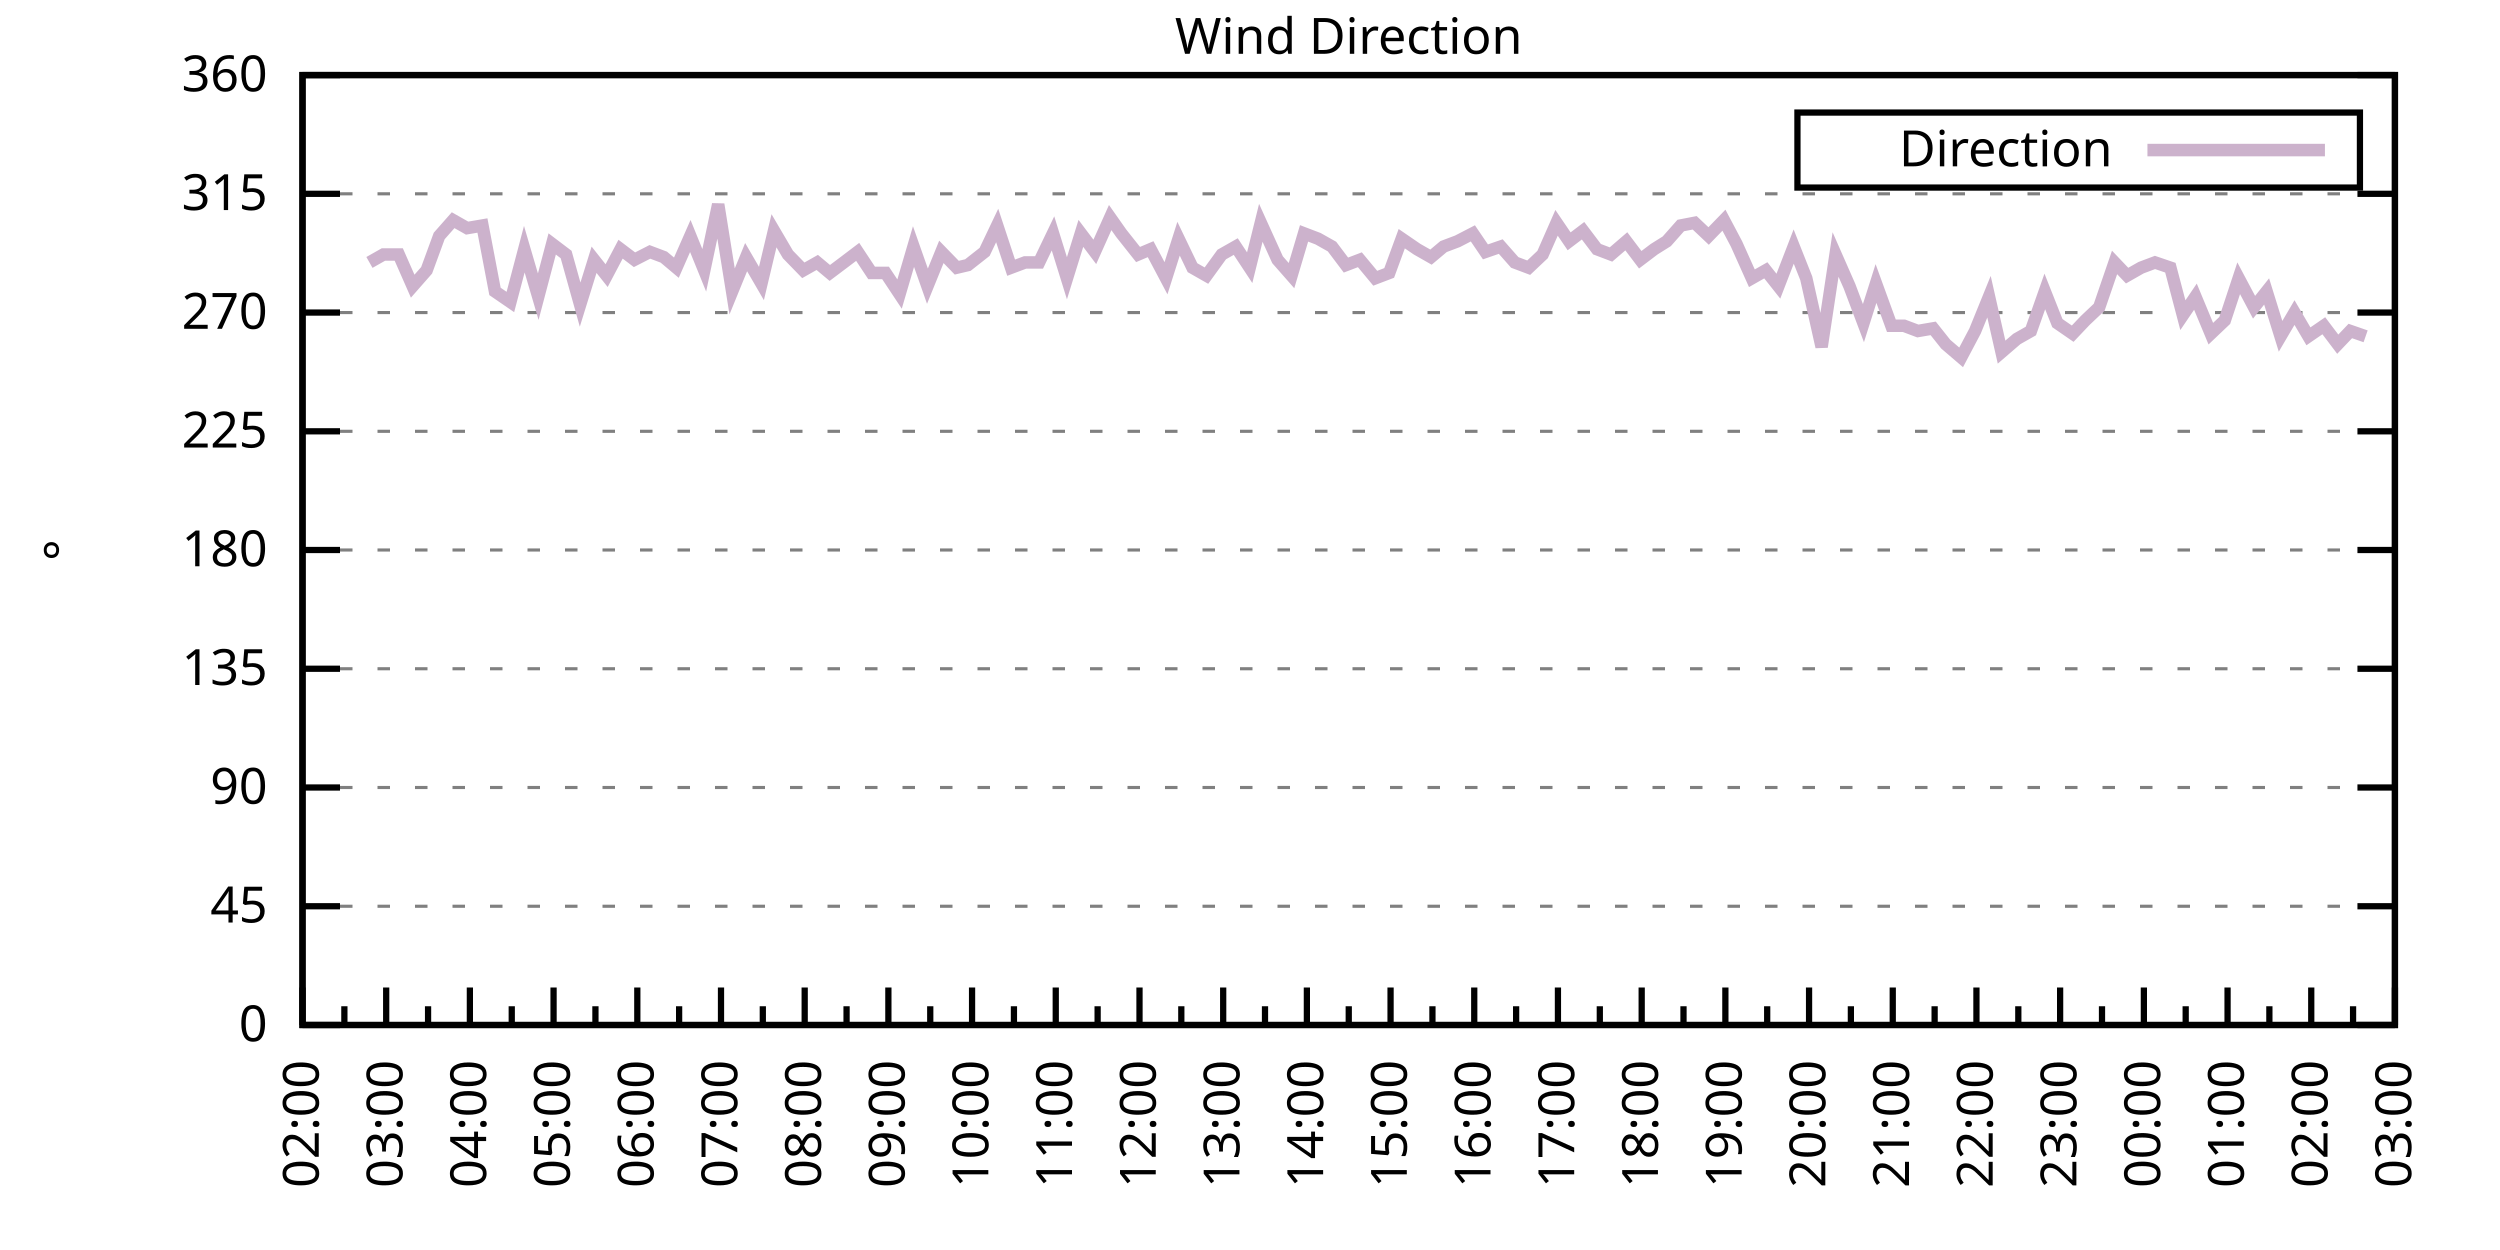
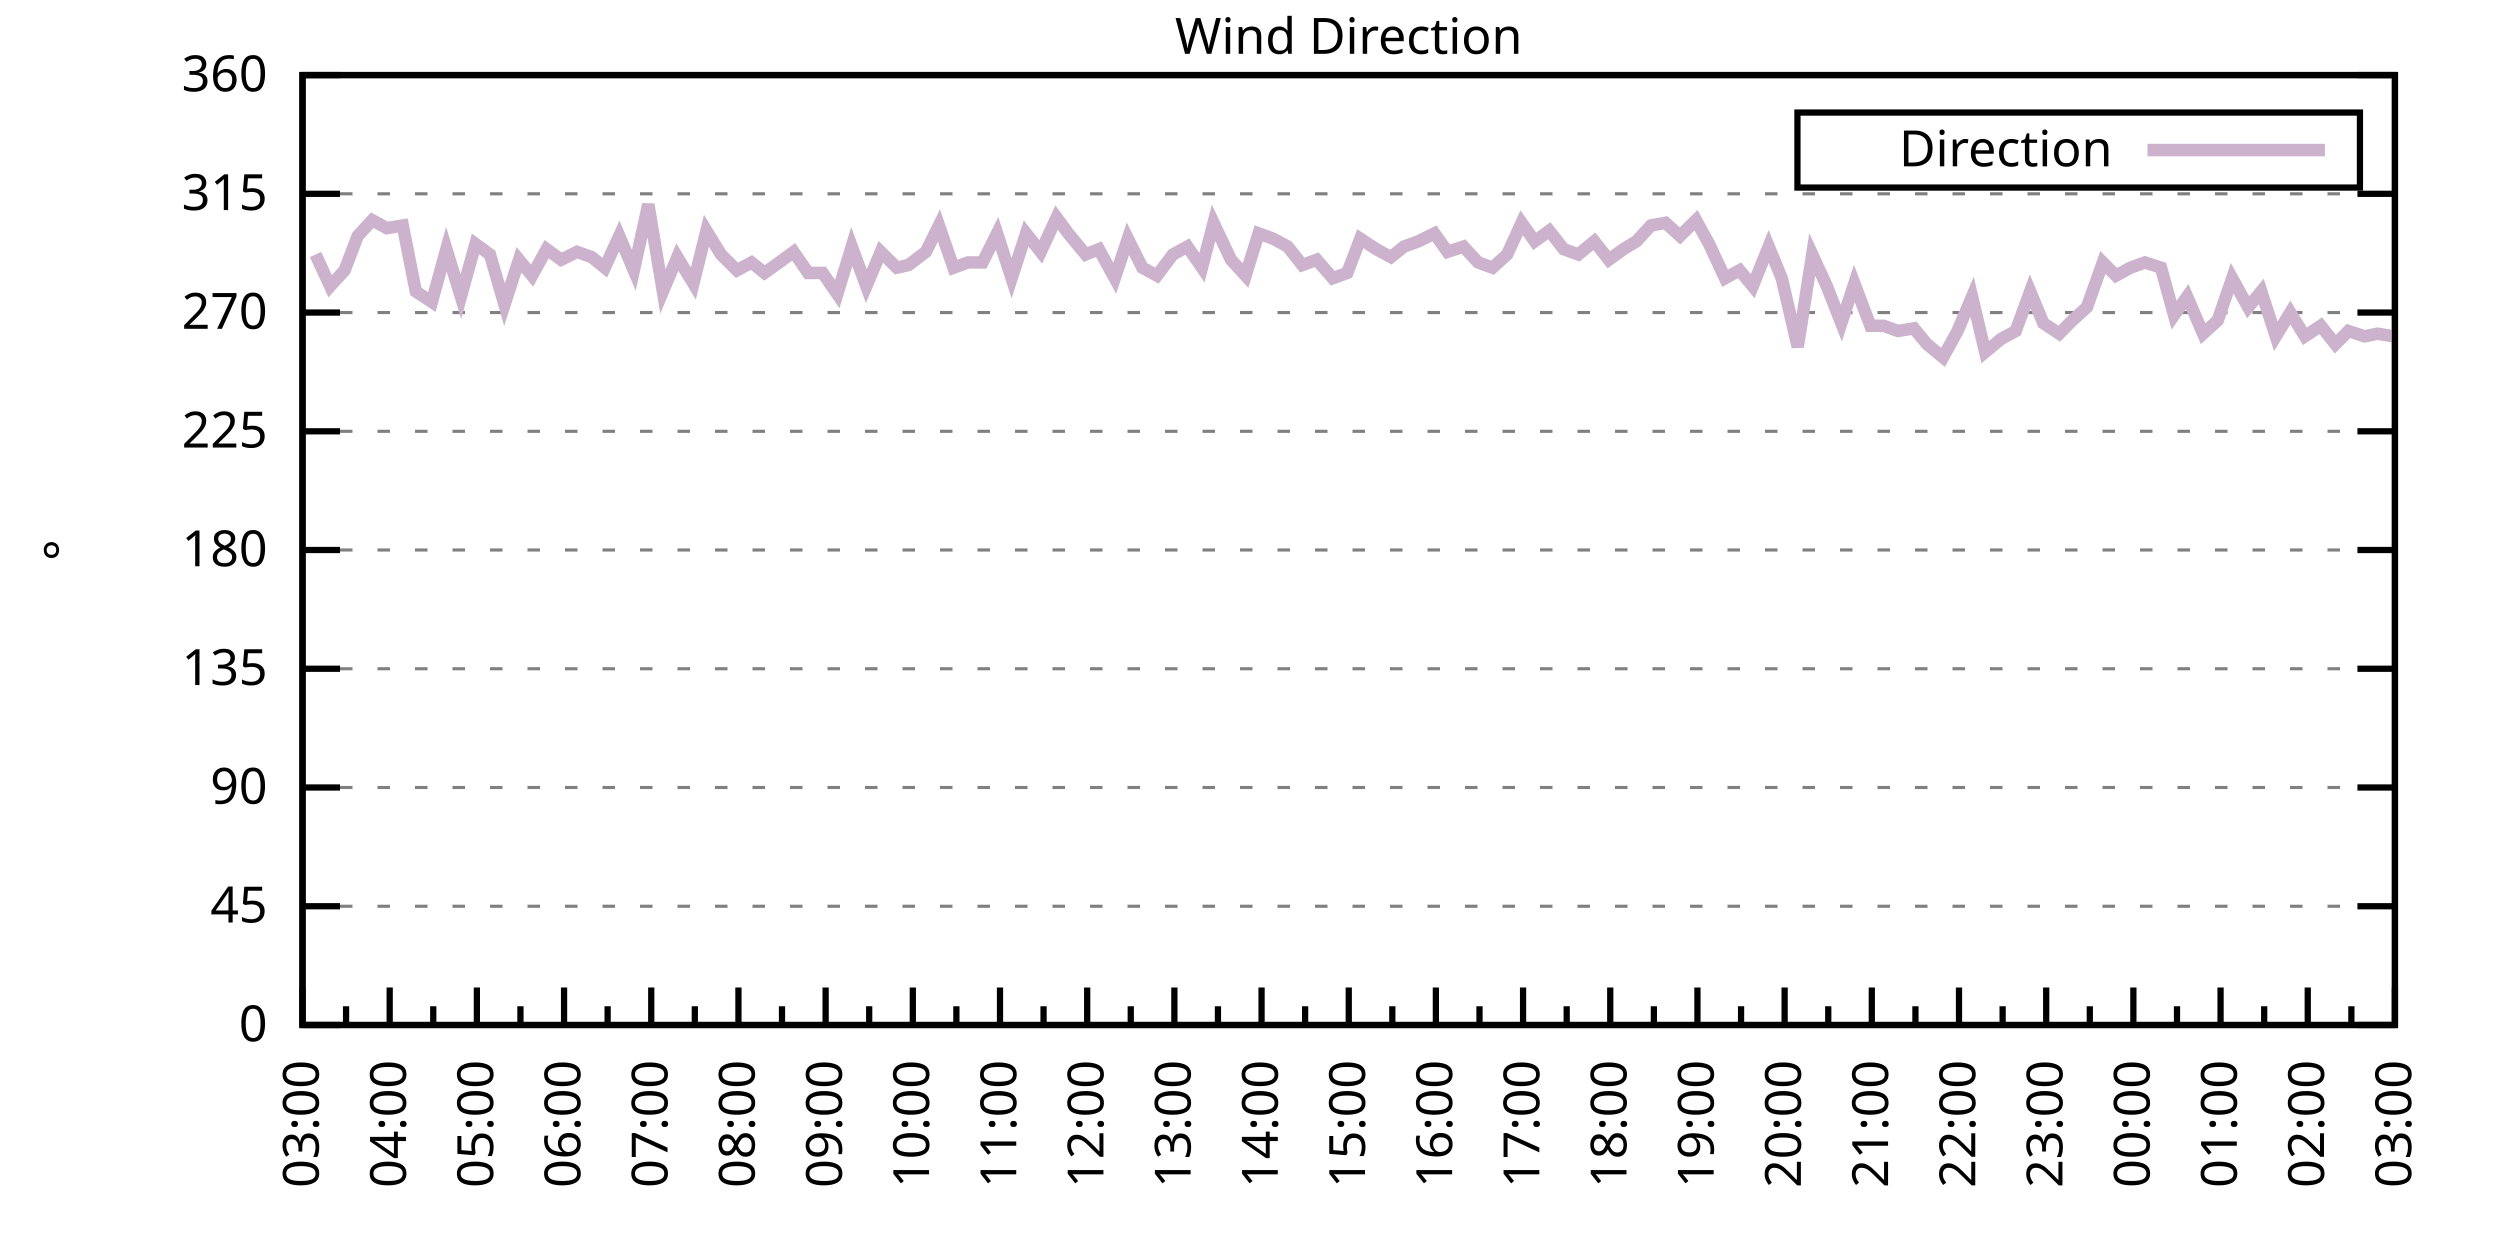
<svg xmlns="http://www.w3.org/2000/svg" xmlns:xlink="http://www.w3.org/1999/xlink" width="400" height="200" viewBox="0 0 400 200">
  <g id="gnuplot_canvas">
    <rect x="0" y="0" width="400" height="200" fill="none" />
    <defs>
      <circle id="gpDot" r="0.5" stroke-width="0.5" stroke="currentColor" />
      <path id="gpPt0" stroke-width="0.333" stroke="currentColor" d="M-1,0 h2 M0,-1 v2" />
      <path id="gpPt1" stroke-width="0.333" stroke="currentColor" d="M-1,-1 L1,1 M1,-1 L-1,1" />
      <path id="gpPt2" stroke-width="0.333" stroke="currentColor" d="M-1,0 L1,0 M0,-1 L0,1 M-1,-1 L1,1 M-1,1 L1,-1" />
      <rect id="gpPt3" stroke-width="0.333" stroke="currentColor" x="-1" y="-1" width="2" height="2" />
      <rect id="gpPt4" stroke-width="0.333" stroke="currentColor" fill="currentColor" x="-1" y="-1" width="2" height="2" />
      <circle id="gpPt5" stroke-width="0.333" stroke="currentColor" cx="0" cy="0" r="1" />
      <use xlink:href="#gpPt5" id="gpPt6" fill="currentColor" stroke="none" />
      <path id="gpPt7" stroke-width="0.333" stroke="currentColor" d="M0,-1.33 L-1.33,0.67 L1.33,0.67 z" />
      <use xlink:href="#gpPt7" id="gpPt8" fill="currentColor" stroke="none" />
      <use xlink:href="#gpPt7" id="gpPt9" stroke="currentColor" transform="rotate(180)" />
      <use xlink:href="#gpPt9" id="gpPt10" fill="currentColor" stroke="none" />
      <use xlink:href="#gpPt3" id="gpPt11" stroke="currentColor" transform="rotate(45)" />
      <use xlink:href="#gpPt11" id="gpPt12" fill="currentColor" stroke="none" />
      <path id="gpPt13" stroke-width="0.333" stroke="currentColor" d="M0,1.330 L1.265,0.411 L0.782,-1.067 L-0.782,-1.076 L-1.265,0.411 z" />
      <use xlink:href="#gpPt13" id="gpPt14" fill="currentColor" stroke="none" />
      <filter id="textbox" filterUnits="objectBoundingBox" x="0" y="0" height="1" width="1">
        <feFlood flood-color="white" flood-opacity="1" result="bgnd" />
        <feComposite in="SourceGraphic" in2="bgnd" operator="atop" />
      </filter>
      <filter id="greybox" filterUnits="objectBoundingBox" x="0" y="0" height="1" width="1">
        <feFlood flood-color="lightgrey" flood-opacity="1" result="grey" />
        <feComposite in="SourceGraphic" in2="grey" operator="atop" />
      </filter>
    </defs>
    <g fill="none" color="white" stroke="currentColor" stroke-width="1.00" stroke-linecap="butt" stroke-linejoin="miter">
</g>
    <g fill="none" color="black" stroke="currentColor" stroke-width="1.00" stroke-linecap="butt" stroke-linejoin="miter">
      <g stroke="none" shape-rendering="crispEdges">
        <polygon fill="rgb(255, 255, 255)" points="48.40,164.00 383.18,164.00 383.18,12.02 48.40,12.02 " />
      </g>
    </g>
    <g fill="none" color="black" stroke="currentColor" stroke-width="1.00" stroke-linecap="butt" stroke-linejoin="miter">
</g>
    <g fill="none" color="black" stroke="black" stroke-width="0.50" stroke-linecap="butt" stroke-linejoin="miter">
</g>
    <g fill="none" color="gray" stroke="currentColor" stroke-width="0.50" stroke-linecap="butt" stroke-linejoin="miter">
      <path stroke="gray" stroke-dasharray="2,4" class="gridline" d="M48.40,164.00 L383.19,164.00  " />
    </g>
    <g fill="none" color="gray" stroke="gray" stroke-width="1.00" stroke-linecap="butt" stroke-linejoin="miter">
</g>
    <g fill="none" color="black" stroke="currentColor" stroke-width="1.00" stroke-linecap="butt" stroke-linejoin="miter">
      <path stroke="black" d="M48.40,164.00 L54.40,164.00 M383.19,164.00 L377.19,164.00  " />
      <g transform="translate(42.80,166.60)" stroke="none" fill="black" font-family="Sans" font-size="8.00" text-anchor="end">
        <text>
          <tspan font-family="Sans"> 0</tspan>
        </text>
      </g>
    </g>
    <g fill="none" color="black" stroke="currentColor" stroke-width="1.00" stroke-linecap="butt" stroke-linejoin="miter">
</g>
    <g fill="none" color="black" stroke="black" stroke-width="0.50" stroke-linecap="butt" stroke-linejoin="miter">
</g>
    <g fill="none" color="gray" stroke="currentColor" stroke-width="0.50" stroke-linecap="butt" stroke-linejoin="miter">
      <path stroke="gray" stroke-dasharray="2,4" class="gridline" d="M48.40,145.00 L383.19,145.00  " />
    </g>
    <g fill="none" color="gray" stroke="gray" stroke-width="1.00" stroke-linecap="butt" stroke-linejoin="miter">
</g>
    <g fill="none" color="black" stroke="currentColor" stroke-width="1.00" stroke-linecap="butt" stroke-linejoin="miter">
      <path stroke="black" d="M48.40,145.00 L54.40,145.00 M383.19,145.00 L377.19,145.00  " />
      <g transform="translate(42.80,147.60)" stroke="none" fill="black" font-family="Sans" font-size="8.00" text-anchor="end">
        <text>
          <tspan font-family="Sans"> 45</tspan>
        </text>
      </g>
    </g>
    <g fill="none" color="black" stroke="currentColor" stroke-width="1.00" stroke-linecap="butt" stroke-linejoin="miter">
</g>
    <g fill="none" color="black" stroke="black" stroke-width="0.50" stroke-linecap="butt" stroke-linejoin="miter">
</g>
    <g fill="none" color="gray" stroke="currentColor" stroke-width="0.50" stroke-linecap="butt" stroke-linejoin="miter">
      <path stroke="gray" stroke-dasharray="2,4" class="gridline" d="M48.40,126.00 L383.19,126.00  " />
    </g>
    <g fill="none" color="gray" stroke="gray" stroke-width="1.00" stroke-linecap="butt" stroke-linejoin="miter">
</g>
    <g fill="none" color="black" stroke="currentColor" stroke-width="1.00" stroke-linecap="butt" stroke-linejoin="miter">
      <path stroke="black" d="M48.40,126.00 L54.40,126.00 M383.19,126.00 L377.19,126.00  " />
      <g transform="translate(42.80,128.60)" stroke="none" fill="black" font-family="Sans" font-size="8.00" text-anchor="end">
        <text>
          <tspan font-family="Sans"> 90</tspan>
        </text>
      </g>
    </g>
    <g fill="none" color="black" stroke="currentColor" stroke-width="1.00" stroke-linecap="butt" stroke-linejoin="miter">
</g>
    <g fill="none" color="black" stroke="black" stroke-width="0.50" stroke-linecap="butt" stroke-linejoin="miter">
</g>
    <g fill="none" color="gray" stroke="currentColor" stroke-width="0.50" stroke-linecap="butt" stroke-linejoin="miter">
      <path stroke="gray" stroke-dasharray="2,4" class="gridline" d="M48.40,107.00 L383.19,107.00  " />
    </g>
    <g fill="none" color="gray" stroke="gray" stroke-width="1.00" stroke-linecap="butt" stroke-linejoin="miter">
</g>
    <g fill="none" color="black" stroke="currentColor" stroke-width="1.00" stroke-linecap="butt" stroke-linejoin="miter">
      <path stroke="black" d="M48.40,107.00 L54.40,107.00 M383.19,107.00 L377.19,107.00  " />
      <g transform="translate(42.80,109.60)" stroke="none" fill="black" font-family="Sans" font-size="8.00" text-anchor="end">
        <text>
          <tspan font-family="Sans"> 135</tspan>
        </text>
      </g>
    </g>
    <g fill="none" color="black" stroke="currentColor" stroke-width="1.00" stroke-linecap="butt" stroke-linejoin="miter">
</g>
    <g fill="none" color="black" stroke="black" stroke-width="0.50" stroke-linecap="butt" stroke-linejoin="miter">
</g>
    <g fill="none" color="gray" stroke="currentColor" stroke-width="0.50" stroke-linecap="butt" stroke-linejoin="miter">
      <path stroke="gray" stroke-dasharray="2,4" class="gridline" d="M48.40,88.00 L383.19,88.00  " />
    </g>
    <g fill="none" color="gray" stroke="gray" stroke-width="1.00" stroke-linecap="butt" stroke-linejoin="miter">
</g>
    <g fill="none" color="black" stroke="currentColor" stroke-width="1.00" stroke-linecap="butt" stroke-linejoin="miter">
      <path stroke="black" d="M48.40,88.00 L54.40,88.00 M383.19,88.00 L377.19,88.00  " />
      <g transform="translate(42.80,90.60)" stroke="none" fill="black" font-family="Sans" font-size="8.00" text-anchor="end">
        <text>
          <tspan font-family="Sans"> 180</tspan>
        </text>
      </g>
    </g>
    <g fill="none" color="black" stroke="currentColor" stroke-width="1.00" stroke-linecap="butt" stroke-linejoin="miter">
</g>
    <g fill="none" color="black" stroke="black" stroke-width="0.50" stroke-linecap="butt" stroke-linejoin="miter">
</g>
    <g fill="none" color="gray" stroke="currentColor" stroke-width="0.50" stroke-linecap="butt" stroke-linejoin="miter">
      <path stroke="gray" stroke-dasharray="2,4" class="gridline" d="M48.40,69.01 L383.19,69.01  " />
    </g>
    <g fill="none" color="gray" stroke="gray" stroke-width="1.00" stroke-linecap="butt" stroke-linejoin="miter">
</g>
    <g fill="none" color="black" stroke="currentColor" stroke-width="1.00" stroke-linecap="butt" stroke-linejoin="miter">
      <path stroke="black" d="M48.40,69.01 L54.40,69.01 M383.19,69.01 L377.19,69.01  " />
      <g transform="translate(42.80,71.61)" stroke="none" fill="black" font-family="Sans" font-size="8.00" text-anchor="end">
        <text>
          <tspan font-family="Sans"> 225</tspan>
        </text>
      </g>
    </g>
    <g fill="none" color="black" stroke="currentColor" stroke-width="1.00" stroke-linecap="butt" stroke-linejoin="miter">
</g>
    <g fill="none" color="black" stroke="black" stroke-width="0.50" stroke-linecap="butt" stroke-linejoin="miter">
</g>
    <g fill="none" color="gray" stroke="currentColor" stroke-width="0.50" stroke-linecap="butt" stroke-linejoin="miter">
      <path stroke="gray" stroke-dasharray="2,4" class="gridline" d="M48.40,50.01 L383.19,50.01  " />
    </g>
    <g fill="none" color="gray" stroke="gray" stroke-width="1.00" stroke-linecap="butt" stroke-linejoin="miter">
</g>
    <g fill="none" color="black" stroke="currentColor" stroke-width="1.00" stroke-linecap="butt" stroke-linejoin="miter">
      <path stroke="black" d="M48.40,50.01 L54.40,50.01 M383.19,50.01 L377.19,50.01  " />
      <g transform="translate(42.80,52.61)" stroke="none" fill="black" font-family="Sans" font-size="8.00" text-anchor="end">
        <text>
          <tspan font-family="Sans"> 270</tspan>
        </text>
      </g>
    </g>
    <g fill="none" color="black" stroke="currentColor" stroke-width="1.00" stroke-linecap="butt" stroke-linejoin="miter">
</g>
    <g fill="none" color="black" stroke="black" stroke-width="0.50" stroke-linecap="butt" stroke-linejoin="miter">
</g>
    <g fill="none" color="gray" stroke="currentColor" stroke-width="0.50" stroke-linecap="butt" stroke-linejoin="miter">
      <path stroke="gray" stroke-dasharray="2,4" class="gridline" d="M48.40,31.01 L383.19,31.01  " />
    </g>
    <g fill="none" color="gray" stroke="gray" stroke-width="1.00" stroke-linecap="butt" stroke-linejoin="miter">
</g>
    <g fill="none" color="black" stroke="currentColor" stroke-width="1.00" stroke-linecap="butt" stroke-linejoin="miter">
      <path stroke="black" d="M48.40,31.01 L54.40,31.01 M383.19,31.01 L377.19,31.01  " />
      <g transform="translate(42.80,33.61)" stroke="none" fill="black" font-family="Sans" font-size="8.00" text-anchor="end">
        <text>
          <tspan font-family="Sans"> 315</tspan>
        </text>
      </g>
    </g>
    <g fill="none" color="black" stroke="currentColor" stroke-width="1.00" stroke-linecap="butt" stroke-linejoin="miter">
</g>
    <g fill="none" color="black" stroke="black" stroke-width="0.50" stroke-linecap="butt" stroke-linejoin="miter">
</g>
    <g fill="none" color="gray" stroke="currentColor" stroke-width="0.50" stroke-linecap="butt" stroke-linejoin="miter">
      <path stroke="gray" stroke-dasharray="2,4" class="gridline" d="M48.40,12.01 L383.19,12.01  " />
    </g>
    <g fill="none" color="gray" stroke="gray" stroke-width="1.00" stroke-linecap="butt" stroke-linejoin="miter">
</g>
    <g fill="none" color="black" stroke="currentColor" stroke-width="1.00" stroke-linecap="butt" stroke-linejoin="miter">
      <path stroke="black" d="M48.40,12.01 L54.40,12.01 M383.19,12.01 L377.19,12.01  " />
      <g transform="translate(42.80,14.61)" stroke="none" fill="black" font-family="Sans" font-size="8.00" text-anchor="end">
        <text>
          <tspan font-family="Sans"> 360</tspan>
        </text>
      </g>
    </g>
    <g fill="none" color="black" stroke="currentColor" stroke-width="1.00" stroke-linecap="butt" stroke-linejoin="miter">
      <path stroke="black" d="M48.40,164.00 L48.40,158.00  " />
      <g transform="translate(51.00,169.60) rotate(270)" stroke="none" fill="black" font-family="Sans" font-size="8.00" text-anchor="end">
        <text>
+           <tspan font-family="Sans">03:00</tspan>
+         </text>
+       </g>
+     </g>
+     <g fill="none" color="black" stroke="currentColor" stroke-width="1.00" stroke-linecap="butt" stroke-linejoin="miter">
+       <path stroke="black" d="M55.37,164.00 L55.37,161.00 M62.35,164.00 L62.35,158.00  " />
+       <g transform="translate(64.95,169.60) rotate(270)" stroke="none" fill="black" font-family="Sans" font-size="8.00" text-anchor="end">
+         <text>
+           <tspan font-family="Sans">04:00</tspan>
+         </text>
+       </g>
+     </g>
+     <g fill="none" color="black" stroke="currentColor" stroke-width="1.00" stroke-linecap="butt" stroke-linejoin="miter">
+       <path stroke="black" d="M69.32,164.00 L69.32,161.00 M76.30,164.00 L76.30,158.00  " />
+       <g transform="translate(78.90,169.60) rotate(270)" stroke="none" fill="black" font-family="Sans" font-size="8.00" text-anchor="end">
+         <text>
+           <tspan font-family="Sans">05:00</tspan>
+         </text>
+       </g>
+     </g>
+     <g fill="none" color="black" stroke="currentColor" stroke-width="1.00" stroke-linecap="butt" stroke-linejoin="miter">
+       <path stroke="black" d="M83.27,164.00 L83.27,161.00 M90.25,164.00 L90.25,158.00  " />
+       <g transform="translate(92.85,169.60) rotate(270)" stroke="none" fill="black" font-family="Sans" font-size="8.00" text-anchor="end">
+         <text>
+           <tspan font-family="Sans">06:00</tspan>
+         </text>
+       </g>
+     </g>
+     <g fill="none" color="black" stroke="currentColor" stroke-width="1.00" stroke-linecap="butt" stroke-linejoin="miter">
+       <path stroke="black" d="M97.22,164.00 L97.22,161.00 M104.20,164.00 L104.20,158.00  " />
+       <g transform="translate(106.80,169.60) rotate(270)" stroke="none" fill="black" font-family="Sans" font-size="8.00" text-anchor="end">
+         <text>
+           <tspan font-family="Sans">07:00</tspan>
+         </text>
+       </g>
+     </g>
+     <g fill="none" color="black" stroke="currentColor" stroke-width="1.00" stroke-linecap="butt" stroke-linejoin="miter">
+       <path stroke="black" d="M111.17,164.00 L111.17,161.00 M118.15,164.00 L118.15,158.00  " />
+       <g transform="translate(120.75,169.60) rotate(270)" stroke="none" fill="black" font-family="Sans" font-size="8.00" text-anchor="end">
+         <text>
+           <tspan font-family="Sans">08:00</tspan>
+         </text>
+       </g>
+     </g>
+     <g fill="none" color="black" stroke="currentColor" stroke-width="1.00" stroke-linecap="butt" stroke-linejoin="miter">
+       <path stroke="black" d="M125.12,164.00 L125.12,161.00 M132.10,164.00 L132.10,158.00  " />
+       <g transform="translate(134.70,169.60) rotate(270)" stroke="none" fill="black" font-family="Sans" font-size="8.00" text-anchor="end">
+         <text>
+           <tspan font-family="Sans">09:00</tspan>
+         </text>
+       </g>
+     </g>
+     <g fill="none" color="black" stroke="currentColor" stroke-width="1.00" stroke-linecap="butt" stroke-linejoin="miter">
+       <path stroke="black" d="M139.07,164.00 L139.07,161.00 M146.05,164.00 L146.05,158.00  " />
+       <g transform="translate(148.65,169.60) rotate(270)" stroke="none" fill="black" font-family="Sans" font-size="8.00" text-anchor="end">
+         <text>
+           <tspan font-family="Sans">10:00</tspan>
+         </text>
+       </g>
+     </g>
+     <g fill="none" color="black" stroke="currentColor" stroke-width="1.00" stroke-linecap="butt" stroke-linejoin="miter">
+       <path stroke="black" d="M153.02,164.00 L153.02,161.00 M160.00,164.00 L160.00,158.00  " />
+       <g transform="translate(162.60,169.60) rotate(270)" stroke="none" fill="black" font-family="Sans" font-size="8.00" text-anchor="end">
+         <text>
+           <tspan font-family="Sans">11:00</tspan>
+         </text>
+       </g>
+     </g>
+     <g fill="none" color="black" stroke="currentColor" stroke-width="1.00" stroke-linecap="butt" stroke-linejoin="miter">
+       <path stroke="black" d="M166.97,164.00 L166.97,161.00 M173.95,164.00 L173.95,158.00  " />
+       <g transform="translate(176.55,169.60) rotate(270)" stroke="none" fill="black" font-family="Sans" font-size="8.00" text-anchor="end">
+         <text>
+           <tspan font-family="Sans">12:00</tspan>
+         </text>
+       </g>
+     </g>
+     <g fill="none" color="black" stroke="currentColor" stroke-width="1.00" stroke-linecap="butt" stroke-linejoin="miter">
+       <path stroke="black" d="M180.92,164.00 L180.92,161.00 M187.90,164.00 L187.90,158.00  " />
+       <g transform="translate(190.50,169.60) rotate(270)" stroke="none" fill="black" font-family="Sans" font-size="8.00" text-anchor="end">
+         <text>
+           <tspan font-family="Sans">13:00</tspan>
+         </text>
+       </g>
+     </g>
+     <g fill="none" color="black" stroke="currentColor" stroke-width="1.00" stroke-linecap="butt" stroke-linejoin="miter">
+       <path stroke="black" d="M194.87,164.00 L194.87,161.00 M201.85,164.00 L201.85,158.00  " />
+       <g transform="translate(204.45,169.60) rotate(270)" stroke="none" fill="black" font-family="Sans" font-size="8.00" text-anchor="end">
+         <text>
+           <tspan font-family="Sans">14:00</tspan>
+         </text>
+       </g>
+     </g>
+     <g fill="none" color="black" stroke="currentColor" stroke-width="1.00" stroke-linecap="butt" stroke-linejoin="miter">
+       <path stroke="black" d="M208.82,164.00 L208.82,161.00 M215.80,164.00 L215.80,158.00  " />
+       <g transform="translate(218.40,169.60) rotate(270)" stroke="none" fill="black" font-family="Sans" font-size="8.00" text-anchor="end">
+         <text>
+           <tspan font-family="Sans">15:00</tspan>
+         </text>
+       </g>
+     </g>
+     <g fill="none" color="black" stroke="currentColor" stroke-width="1.00" stroke-linecap="butt" stroke-linejoin="miter">
+       <path stroke="black" d="M222.77,164.00 L222.77,161.00 M229.74,164.00 L229.74,158.00  " />
+       <g transform="translate(232.34,169.60) rotate(270)" stroke="none" fill="black" font-family="Sans" font-size="8.00" text-anchor="end">
+         <text>
+           <tspan font-family="Sans">16:00</tspan>
+         </text>
+       </g>
+     </g>
+     <g fill="none" color="black" stroke="currentColor" stroke-width="1.00" stroke-linecap="butt" stroke-linejoin="miter">
+       <path stroke="black" d="M236.72,164.00 L236.72,161.00 M243.69,164.00 L243.69,158.00  " />
+       <g transform="translate(246.29,169.60) rotate(270)" stroke="none" fill="black" font-family="Sans" font-size="8.00" text-anchor="end">
+         <text>
+           <tspan font-family="Sans">17:00</tspan>
+         </text>
+       </g>
+     </g>
+     <g fill="none" color="black" stroke="currentColor" stroke-width="1.00" stroke-linecap="butt" stroke-linejoin="miter">
+       <path stroke="black" d="M250.67,164.00 L250.67,161.00 M257.64,164.00 L257.64,158.00  " />
+       <g transform="translate(260.24,169.60) rotate(270)" stroke="none" fill="black" font-family="Sans" font-size="8.00" text-anchor="end">
+         <text>
+           <tspan font-family="Sans">18:00</tspan>
+         </text>
+       </g>
+     </g>
+     <g fill="none" color="black" stroke="currentColor" stroke-width="1.00" stroke-linecap="butt" stroke-linejoin="miter">
+       <path stroke="black" d="M264.62,164.00 L264.62,161.00 M271.59,164.00 L271.59,158.00  " />
+       <g transform="translate(274.19,169.60) rotate(270)" stroke="none" fill="black" font-family="Sans" font-size="8.00" text-anchor="end">
+         <text>
+           <tspan font-family="Sans">19:00</tspan>
+         </text>
+       </g>
+     </g>
+     <g fill="none" color="black" stroke="currentColor" stroke-width="1.00" stroke-linecap="butt" stroke-linejoin="miter">
+       <path stroke="black" d="M278.57,164.00 L278.57,161.00 M285.54,164.00 L285.54,158.00  " />
+       <g transform="translate(288.14,169.60) rotate(270)" stroke="none" fill="black" font-family="Sans" font-size="8.00" text-anchor="end">
+         <text>
+           <tspan font-family="Sans">20:00</tspan>
+         </text>
+       </g>
+     </g>
+     <g fill="none" color="black" stroke="currentColor" stroke-width="1.00" stroke-linecap="butt" stroke-linejoin="miter">
+       <path stroke="black" d="M292.52,164.00 L292.52,161.00 M299.49,164.00 L299.49,158.00  " />
+       <g transform="translate(302.09,169.60) rotate(270)" stroke="none" fill="black" font-family="Sans" font-size="8.00" text-anchor="end">
+         <text>
+           <tspan font-family="Sans">21:00</tspan>
+         </text>
+       </g>
+     </g>
+     <g fill="none" color="black" stroke="currentColor" stroke-width="1.00" stroke-linecap="butt" stroke-linejoin="miter">
+       <path stroke="black" d="M306.47,164.00 L306.47,161.00 M313.44,164.00 L313.44,158.00  " />
+       <g transform="translate(316.04,169.60) rotate(270)" stroke="none" fill="black" font-family="Sans" font-size="8.00" text-anchor="end">
+         <text>
+           <tspan font-family="Sans">22:00</tspan>
+         </text>
+       </g>
+     </g>
+     <g fill="none" color="black" stroke="currentColor" stroke-width="1.00" stroke-linecap="butt" stroke-linejoin="miter">
+       <path stroke="black" d="M320.42,164.00 L320.42,161.00 M327.39,164.00 L327.39,158.00  " />
+       <g transform="translate(329.99,169.60) rotate(270)" stroke="none" fill="black" font-family="Sans" font-size="8.00" text-anchor="end">
+         <text>
+           <tspan font-family="Sans">23:00</tspan>
+         </text>
+       </g>
+     </g>
+     <g fill="none" color="black" stroke="currentColor" stroke-width="1.00" stroke-linecap="butt" stroke-linejoin="miter">
+       <path stroke="black" d="M334.37,164.00 L334.37,161.00 M341.34,164.00 L341.34,158.00  " />
+       <g transform="translate(343.94,169.60) rotate(270)" stroke="none" fill="black" font-family="Sans" font-size="8.00" text-anchor="end">
+         <text>
+           <tspan font-family="Sans">00:00</tspan>
+         </text>
+       </g>
+     </g>
+     <g fill="none" color="black" stroke="currentColor" stroke-width="1.00" stroke-linecap="butt" stroke-linejoin="miter">
+       <path stroke="black" d="M348.32,164.00 L348.32,161.00 M355.29,164.00 L355.29,158.00  " />
+       <g transform="translate(357.89,169.60) rotate(270)" stroke="none" fill="black" font-family="Sans" font-size="8.00" text-anchor="end">
+         <text>
+           <tspan font-family="Sans">01:00</tspan>
+         </text>
+       </g>
+     </g>
+     <g fill="none" color="black" stroke="currentColor" stroke-width="1.00" stroke-linecap="butt" stroke-linejoin="miter">
+       <path stroke="black" d="M362.27,164.00 L362.27,161.00 M369.24,164.00 L369.24,158.00  " />
+       <g transform="translate(371.84,169.60) rotate(270)" stroke="none" fill="black" font-family="Sans" font-size="8.00" text-anchor="end">
+         <text>
          <tspan font-family="Sans">02:00</tspan>
        </text>
      </g>
    </g>
    <g fill="none" color="black" stroke="currentColor" stroke-width="1.00" stroke-linecap="butt" stroke-linejoin="miter">
-       <path stroke="black" d="M55.10,164.00 L55.10,161.00 M61.79,164.00 L61.79,158.00  " />
-       <g transform="translate(64.39,169.60) rotate(270)" stroke="none" fill="black" font-family="Sans" font-size="8.00" text-anchor="end">
-         <text>
-           <tspan font-family="Sans">03:00</tspan>
-         </text>
-       </g>
-     </g>
-     <g fill="none" color="black" stroke="currentColor" stroke-width="1.00" stroke-linecap="butt" stroke-linejoin="miter">
-       <path stroke="black" d="M68.49,164.00 L68.49,161.00 M75.18,164.00 L75.18,158.00  " />
-       <g transform="translate(77.78,169.60) rotate(270)" stroke="none" fill="black" font-family="Sans" font-size="8.00" text-anchor="end">
-         <text>
-           <tspan font-family="Sans">04:00</tspan>
-         </text>
-       </g>
-     </g>
-     <g fill="none" color="black" stroke="currentColor" stroke-width="1.00" stroke-linecap="butt" stroke-linejoin="miter">
-       <path stroke="black" d="M81.88,164.00 L81.88,161.00 M88.57,164.00 L88.57,158.00  " />
-       <g transform="translate(91.17,169.60) rotate(270)" stroke="none" fill="black" font-family="Sans" font-size="8.00" text-anchor="end">
-         <text>
-           <tspan font-family="Sans">05:00</tspan>
-         </text>
-       </g>
-     </g>
-     <g fill="none" color="black" stroke="currentColor" stroke-width="1.00" stroke-linecap="butt" stroke-linejoin="miter">
-       <path stroke="black" d="M95.27,164.00 L95.27,161.00 M101.97,164.00 L101.97,158.00  " />
-       <g transform="translate(104.57,169.60) rotate(270)" stroke="none" fill="black" font-family="Sans" font-size="8.00" text-anchor="end">
-         <text>
-           <tspan font-family="Sans">06:00</tspan>
-         </text>
-       </g>
-     </g>
-     <g fill="none" color="black" stroke="currentColor" stroke-width="1.00" stroke-linecap="butt" stroke-linejoin="miter">
-       <path stroke="black" d="M108.66,164.00 L108.66,161.00 M115.36,164.00 L115.36,158.00  " />
-       <g transform="translate(117.96,169.60) rotate(270)" stroke="none" fill="black" font-family="Sans" font-size="8.00" text-anchor="end">
-         <text>
-           <tspan font-family="Sans">07:00</tspan>
-         </text>
-       </g>
-     </g>
-     <g fill="none" color="black" stroke="currentColor" stroke-width="1.00" stroke-linecap="butt" stroke-linejoin="miter">
-       <path stroke="black" d="M122.05,164.00 L122.05,161.00 M128.75,164.00 L128.75,158.00  " />
-       <g transform="translate(131.35,169.60) rotate(270)" stroke="none" fill="black" font-family="Sans" font-size="8.00" text-anchor="end">
-         <text>
-           <tspan font-family="Sans">08:00</tspan>
-         </text>
-       </g>
-     </g>
-     <g fill="none" color="black" stroke="currentColor" stroke-width="1.00" stroke-linecap="butt" stroke-linejoin="miter">
-       <path stroke="black" d="M135.45,164.00 L135.45,161.00 M142.14,164.00 L142.14,158.00  " />
-       <g transform="translate(144.74,169.60) rotate(270)" stroke="none" fill="black" font-family="Sans" font-size="8.00" text-anchor="end">
-         <text>
-           <tspan font-family="Sans">09:00</tspan>
-         </text>
-       </g>
-     </g>
-     <g fill="none" color="black" stroke="currentColor" stroke-width="1.00" stroke-linecap="butt" stroke-linejoin="miter">
-       <path stroke="black" d="M148.84,164.00 L148.84,161.00 M155.53,164.00 L155.53,158.00  " />
-       <g transform="translate(158.13,169.60) rotate(270)" stroke="none" fill="black" font-family="Sans" font-size="8.00" text-anchor="end">
-         <text>
-           <tspan font-family="Sans">10:00</tspan>
-         </text>
-       </g>
-     </g>
-     <g fill="none" color="black" stroke="currentColor" stroke-width="1.00" stroke-linecap="butt" stroke-linejoin="miter">
-       <path stroke="black" d="M162.23,164.00 L162.23,161.00 M168.92,164.00 L168.92,158.00  " />
-       <g transform="translate(171.52,169.60) rotate(270)" stroke="none" fill="black" font-family="Sans" font-size="8.00" text-anchor="end">
-         <text>
-           <tspan font-family="Sans">11:00</tspan>
-         </text>
-       </g>
-     </g>
-     <g fill="none" color="black" stroke="currentColor" stroke-width="1.00" stroke-linecap="butt" stroke-linejoin="miter">
-       <path stroke="black" d="M175.62,164.00 L175.62,161.00 M182.32,164.00 L182.32,158.00  " />
-       <g transform="translate(184.92,169.60) rotate(270)" stroke="none" fill="black" font-family="Sans" font-size="8.00" text-anchor="end">
-         <text>
-           <tspan font-family="Sans">12:00</tspan>
-         </text>
-       </g>
-     </g>
-     <g fill="none" color="black" stroke="currentColor" stroke-width="1.00" stroke-linecap="butt" stroke-linejoin="miter">
-       <path stroke="black" d="M189.01,164.00 L189.01,161.00 M195.71,164.00 L195.71,158.00  " />
-       <g transform="translate(198.31,169.60) rotate(270)" stroke="none" fill="black" font-family="Sans" font-size="8.00" text-anchor="end">
-         <text>
-           <tspan font-family="Sans">13:00</tspan>
-         </text>
-       </g>
-     </g>
-     <g fill="none" color="black" stroke="currentColor" stroke-width="1.00" stroke-linecap="butt" stroke-linejoin="miter">
-       <path stroke="black" d="M202.40,164.00 L202.40,161.00 M209.10,164.00 L209.10,158.00  " />
-       <g transform="translate(211.70,169.60) rotate(270)" stroke="none" fill="black" font-family="Sans" font-size="8.00" text-anchor="end">
-         <text>
-           <tspan font-family="Sans">14:00</tspan>
-         </text>
-       </g>
-     </g>
-     <g fill="none" color="black" stroke="currentColor" stroke-width="1.00" stroke-linecap="butt" stroke-linejoin="miter">
-       <path stroke="black" d="M215.80,164.00 L215.80,161.00 M222.49,164.00 L222.49,158.00  " />
-       <g transform="translate(225.09,169.60) rotate(270)" stroke="none" fill="black" font-family="Sans" font-size="8.00" text-anchor="end">
-         <text>
-           <tspan font-family="Sans">15:00</tspan>
-         </text>
-       </g>
-     </g>
-     <g fill="none" color="black" stroke="currentColor" stroke-width="1.00" stroke-linecap="butt" stroke-linejoin="miter">
-       <path stroke="black" d="M229.19,164.00 L229.19,161.00 M235.88,164.00 L235.88,158.00  " />
-       <g transform="translate(238.48,169.60) rotate(270)" stroke="none" fill="black" font-family="Sans" font-size="8.00" text-anchor="end">
-         <text>
-           <tspan font-family="Sans">16:00</tspan>
-         </text>
-       </g>
-     </g>
-     <g fill="none" color="black" stroke="currentColor" stroke-width="1.00" stroke-linecap="butt" stroke-linejoin="miter">
-       <path stroke="black" d="M242.58,164.00 L242.58,161.00 M249.27,164.00 L249.27,158.00  " />
-       <g transform="translate(251.87,169.60) rotate(270)" stroke="none" fill="black" font-family="Sans" font-size="8.00" text-anchor="end">
-         <text>
-           <tspan font-family="Sans">17:00</tspan>
-         </text>
-       </g>
-     </g>
-     <g fill="none" color="black" stroke="currentColor" stroke-width="1.00" stroke-linecap="butt" stroke-linejoin="miter">
-       <path stroke="black" d="M255.97,164.00 L255.97,161.00 M262.67,164.00 L262.67,158.00  " />
-       <g transform="translate(265.27,169.60) rotate(270)" stroke="none" fill="black" font-family="Sans" font-size="8.00" text-anchor="end">
-         <text>
-           <tspan font-family="Sans">18:00</tspan>
-         </text>
-       </g>
-     </g>
-     <g fill="none" color="black" stroke="currentColor" stroke-width="1.00" stroke-linecap="butt" stroke-linejoin="miter">
-       <path stroke="black" d="M269.36,164.00 L269.36,161.00 M276.06,164.00 L276.06,158.00  " />
-       <g transform="translate(278.66,169.60) rotate(270)" stroke="none" fill="black" font-family="Sans" font-size="8.00" text-anchor="end">
-         <text>
-           <tspan font-family="Sans">19:00</tspan>
-         </text>
-       </g>
-     </g>
-     <g fill="none" color="black" stroke="currentColor" stroke-width="1.00" stroke-linecap="butt" stroke-linejoin="miter">
-       <path stroke="black" d="M282.75,164.00 L282.75,161.00 M289.45,164.00 L289.45,158.00  " />
-       <g transform="translate(292.05,169.60) rotate(270)" stroke="none" fill="black" font-family="Sans" font-size="8.00" text-anchor="end">
-         <text>
-           <tspan font-family="Sans">20:00</tspan>
-         </text>
-       </g>
-     </g>
-     <g fill="none" color="black" stroke="currentColor" stroke-width="1.00" stroke-linecap="butt" stroke-linejoin="miter">
-       <path stroke="black" d="M296.14,164.00 L296.14,161.00 M302.84,164.00 L302.84,158.00  " />
-       <g transform="translate(305.44,169.60) rotate(270)" stroke="none" fill="black" font-family="Sans" font-size="8.00" text-anchor="end">
-         <text>
-           <tspan font-family="Sans">21:00</tspan>
-         </text>
-       </g>
-     </g>
-     <g fill="none" color="black" stroke="currentColor" stroke-width="1.00" stroke-linecap="butt" stroke-linejoin="miter">
-       <path stroke="black" d="M309.54,164.00 L309.54,161.00 M316.23,164.00 L316.23,158.00  " />
-       <g transform="translate(318.83,169.60) rotate(270)" stroke="none" fill="black" font-family="Sans" font-size="8.00" text-anchor="end">
-         <text>
-           <tspan font-family="Sans">22:00</tspan>
-         </text>
-       </g>
-     </g>
-     <g fill="none" color="black" stroke="currentColor" stroke-width="1.00" stroke-linecap="butt" stroke-linejoin="miter">
-       <path stroke="black" d="M322.93,164.00 L322.93,161.00 M329.62,164.00 L329.62,158.00  " />
-       <g transform="translate(332.22,169.60) rotate(270)" stroke="none" fill="black" font-family="Sans" font-size="8.00" text-anchor="end">
-         <text>
-           <tspan font-family="Sans">23:00</tspan>
-         </text>
-       </g>
-     </g>
-     <g fill="none" color="black" stroke="currentColor" stroke-width="1.00" stroke-linecap="butt" stroke-linejoin="miter">
-       <path stroke="black" d="M336.32,164.00 L336.32,161.00 M343.02,164.00 L343.02,158.00  " />
-       <g transform="translate(345.62,169.60) rotate(270)" stroke="none" fill="black" font-family="Sans" font-size="8.00" text-anchor="end">
-         <text>
-           <tspan font-family="Sans">00:00</tspan>
-         </text>
-       </g>
-     </g>
-     <g fill="none" color="black" stroke="currentColor" stroke-width="1.00" stroke-linecap="butt" stroke-linejoin="miter">
-       <path stroke="black" d="M349.71,164.00 L349.71,161.00 M356.41,164.00 L356.41,158.00  " />
-       <g transform="translate(359.01,169.60) rotate(270)" stroke="none" fill="black" font-family="Sans" font-size="8.00" text-anchor="end">
-         <text>
-           <tspan font-family="Sans">01:00</tspan>
-         </text>
-       </g>
-     </g>
-     <g fill="none" color="black" stroke="currentColor" stroke-width="1.00" stroke-linecap="butt" stroke-linejoin="miter">
-       <path stroke="black" d="M363.10,164.00 L363.10,161.00 M369.80,164.00 L369.80,158.00  " />
-       <g transform="translate(372.40,169.60) rotate(270)" stroke="none" fill="black" font-family="Sans" font-size="8.00" text-anchor="end">
-         <text>
-           <tspan font-family="Sans">02:00</tspan>
-         </text>
-       </g>
-     </g>
-     <g fill="none" color="black" stroke="currentColor" stroke-width="1.00" stroke-linecap="butt" stroke-linejoin="miter">
-       <path stroke="black" d="M376.49,164.00 L376.49,161.00 M383.19,164.00 L383.19,158.00  " />
+       <path stroke="black" d="M376.22,164.00 L376.22,161.00 M383.19,164.00 L383.19,158.00  " />
      <g transform="translate(385.79,169.60) rotate(270)" stroke="none" fill="black" font-family="Sans" font-size="8.00" text-anchor="end">
        <text>
          <tspan font-family="Sans">03:00</tspan>
        </text>
      </g>
    </g>
    <g fill="none" color="black" stroke="currentColor" stroke-width="1.00" stroke-linecap="butt" stroke-linejoin="miter">
</g>
    <g fill="none" color="black" stroke="currentColor" stroke-width="1.00" stroke-linecap="butt" stroke-linejoin="miter">
      <path stroke="black" d="M48.40,12.01 L48.40,164.00 L383.19,164.00 L383.19,12.01 L48.40,12.01 Z  " />
    </g>
    <g fill="none" color="black" stroke="currentColor" stroke-width="1.00" stroke-linecap="butt" stroke-linejoin="miter">
      <g transform="translate(12.80,88.01) rotate(270)" stroke="none" fill="black" font-family="Sans" font-size="8.00" text-anchor="middle">
        <text>
          <tspan font-family="Sans">°</tspan>
        </text>
      </g>
    </g>
    <g fill="none" color="black" stroke="currentColor" stroke-width="1.00" stroke-linecap="butt" stroke-linejoin="miter">
</g>
    <g fill="none" color="black" stroke="currentColor" stroke-width="1.00" stroke-linecap="butt" stroke-linejoin="miter">
      <path stroke="black" d="M287.59,30.01 L287.59,18.01 L377.59,18.01 L377.59,30.01 L287.59,30.01 Z  " />
    </g>
    <g id="Wind_direction_plot_1">
      <g fill="none" color="white" stroke="black" stroke-width="2.00" stroke-linecap="butt" stroke-linejoin="miter">
</g>
      <g fill="none" color="black" stroke="currentColor" stroke-width="2.00" stroke-linecap="butt" stroke-linejoin="miter">
        <g transform="translate(337.99,26.61)" stroke="none" fill="black" font-family="Sans" font-size="8.00" text-anchor="end">
          <text>
            <tspan font-family="Sans">Direction</tspan>
          </text>
        </g>
      </g>
      <g fill="none" color="black" stroke="currentColor" stroke-width="2.00" stroke-linecap="butt" stroke-linejoin="miter">
-         <path stroke="rgb(204, 178, 204)" d="M343.59,24.01 L371.99,24.01 M59.11,41.99 L61.35,40.72 L63.80,40.72 L66.03,45.79 L68.26,43.25 L70.27,37.76   L72.50,35.23 L74.74,36.50 L77.19,36.08 L79.20,46.63 L81.66,48.32 L83.89,39.87 L86.12,47.47 L88.35,39.03   L90.58,40.72 L92.82,48.74 L95.05,41.56 L97.06,44.10 L99.29,39.87 L101.52,41.56 L103.98,40.30 L106.21,41.14   L108.22,42.83 L110.45,37.76 L112.68,43.25 L114.91,32.70 L117.14,46.63 L119.38,41.14 L121.83,45.36 L123.84,36.92   L126.07,40.72 L128.53,43.25 L130.76,41.99 L132.77,43.67 L135.00,41.99 L137.23,40.30 L139.46,43.67 L141.69,43.67   L143.93,47.05 L146.16,39.45 L148.39,45.79 L150.62,40.30 L153.08,42.83 L154.86,42.41 L157.54,40.30 L159.55,36.08   L161.78,42.83 L164.01,41.99 L166.25,41.99 L168.48,37.34 L170.71,44.52 L172.94,37.34 L175.17,40.30 L177.63,34.81   L179.41,37.34 L182.09,40.72 L184.10,39.87 L186.56,44.52 L188.57,38.19 L190.80,42.83 L193.03,44.10 L195.48,40.72   L197.72,39.45 L199.95,42.83 L201.73,35.65 L204.41,41.56 L206.64,44.10 L208.65,37.34 L210.88,38.19 L213.12,39.45   L215.35,42.41 L217.58,41.56 L220.04,44.52 L222.27,43.67 L224.28,38.19 L226.73,39.87 L228.96,41.14 L230.97,39.45   L233.20,38.61 L235.66,37.34 L237.67,40.30 L240.12,39.45 L242.36,41.99 L244.59,42.83 L246.82,40.72 L249.05,35.65   L251.06,38.61 L253.29,36.92 L255.52,39.87 L257.76,40.72 L260.21,38.61 L262.44,41.56 L264.67,39.87 L266.68,38.61   L268.92,36.08 L271.15,35.65 L273.38,37.76 L275.83,35.23 L277.84,39.03 L280.30,44.52 L282.53,43.25 L284.54,45.79   L286.99,39.45 L289.00,44.52 L291.46,55.50 L293.69,40.72 L295.92,45.79 L298.15,51.70 L300.16,45.36 L302.62,52.12   L304.63,52.12 L306.86,52.96 L309.31,52.54 L311.32,55.07 L313.78,57.18 L316.01,52.96 L318.24,47.47 L320.25,56.34   L322.70,54.23 L324.94,52.96 L327.17,46.63 L329.18,51.70 L331.63,53.39 L333.64,51.27 L335.87,49.16 L338.33,41.99   L340.34,44.10 L342.57,42.83 L344.80,41.99 L347.26,42.83 L349.26,50.43 L351.27,47.47 L353.73,53.39 L355.96,51.27   L358.19,44.52 L360.65,49.16 L362.66,46.63 L364.89,53.81 L367.12,50.01 L369.35,53.81 L371.81,52.12 L374.04,55.07   L376.05,52.96 L378.50,53.81  " />
+         <path stroke="rgb(204, 178, 204)" d="M343.59,24.01 L371.99,24.01 M50.49,40.72 L52.82,45.79 L55.14,43.25 L57.23,37.76 L59.56,35.23 L61.88,36.50   L64.44,36.08 L66.53,46.63 L69.09,48.32 L71.42,39.87 L73.74,47.47 L76.07,39.03 L78.39,40.72 L80.72,48.74   L83.04,41.56 L85.13,44.10 L87.46,39.87 L89.78,41.56 L92.34,40.30 L94.67,41.14 L96.76,42.83 L99.08,37.76   L101.41,43.25 L103.73,32.70 L106.06,46.63 L108.38,41.14 L110.94,45.36 L113.03,36.92 L115.36,40.72 L117.92,43.25   L120.24,41.99 L122.33,43.67 L124.66,41.99 L126.98,40.30 L129.31,43.67 L131.63,43.67 L133.96,47.05 L136.28,39.45   L138.61,45.79 L140.93,40.30 L143.49,42.83 L145.35,42.41 L148.14,40.30 L150.23,36.08 L152.56,42.83 L154.88,41.99   L157.21,41.99 L159.53,37.34 L161.86,44.52 L164.18,37.34 L166.51,40.30 L169.06,34.81 L170.92,37.34 L173.71,40.72   L175.81,39.87 L178.36,44.52 L180.46,38.19 L182.78,42.83 L185.11,44.10 L187.66,40.72 L189.99,39.45 L192.31,42.83   L194.17,35.65 L196.96,41.56 L199.29,44.10 L201.38,37.34 L203.71,38.19 L206.03,39.45 L208.36,42.41 L210.68,41.56   L213.24,44.52 L215.56,43.67 L217.65,38.19 L220.21,39.87 L222.54,41.14 L224.63,39.45 L226.95,38.61 L229.51,37.34   L231.60,40.30 L234.16,39.45 L236.49,41.99 L238.81,42.83 L241.14,40.72 L243.46,35.65 L245.55,38.61 L247.88,36.92   L250.20,39.87 L252.53,40.72 L255.09,38.61 L257.41,41.56 L259.74,39.87 L261.83,38.61 L264.15,36.08 L266.48,35.65   L268.80,37.76 L271.36,35.23 L273.45,39.03 L276.01,44.52 L278.34,43.25 L280.43,45.79 L282.99,39.45 L285.08,44.52   L287.64,55.50 L289.96,40.72 L292.29,45.79 L294.61,51.70 L296.70,45.36 L299.26,52.12 L301.35,52.12 L303.68,52.96   L306.23,52.54 L308.33,55.07 L310.88,57.18 L313.21,52.96 L315.53,47.47 L317.63,56.34 L320.18,54.23 L322.51,52.96   L324.83,46.63 L326.93,51.70 L329.48,53.39 L331.58,51.27 L333.90,49.16 L336.46,41.99 L338.55,44.10 L340.88,42.83   L343.20,41.99 L345.76,42.83 L347.85,50.43 L349.94,47.47 L352.50,53.39 L354.83,51.27 L357.15,44.52 L359.71,49.16   L361.80,46.63 L364.13,53.81 L366.45,50.01 L368.78,53.81 L371.33,52.12 L373.66,55.07 L375.75,52.96 L378.31,53.81   L380.40,53.39 L382.96,53.81  " />
      </g>
    </g>
    <g fill="none" color="black" stroke="currentColor" stroke-width="2.00" stroke-linecap="butt" stroke-linejoin="miter">
</g>
    <g fill="none" color="black" stroke="black" stroke-width="1.00" stroke-linecap="butt" stroke-linejoin="miter">
</g>
    <g fill="none" color="black" stroke="currentColor" stroke-width="1.00" stroke-linecap="butt" stroke-linejoin="miter">
      <path stroke="black" d="M48.40,12.01 L48.40,164.00 L383.19,164.00 L383.19,12.01 L48.40,12.01 Z  " />
    </g>
    <g fill="none" color="black" stroke="currentColor" stroke-width="1.00" stroke-linecap="butt" stroke-linejoin="miter">
      <g transform="translate(215.79,8.61)" stroke="none" fill="black" font-family="Sans" font-size="8.00" text-anchor="middle">
        <text>
          <tspan font-family="Sans">Wind Direction</tspan>
        </text>
      </g>
    </g>
    <g fill="none" color="black" stroke="currentColor" stroke-width="1.00" stroke-linecap="butt" stroke-linejoin="miter">
</g>
  </g>
</svg>
